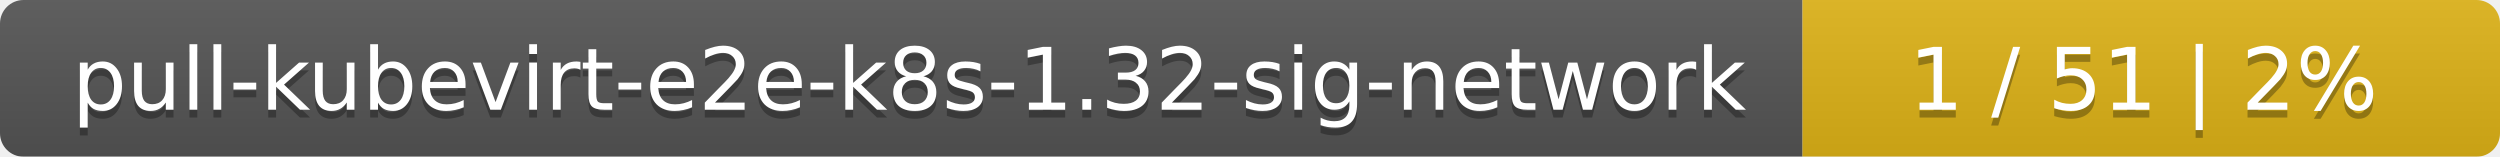
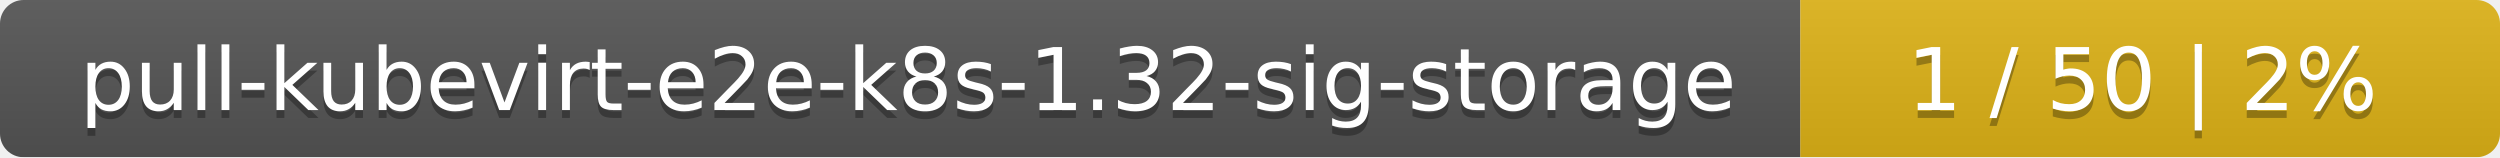
- <svg xmlns="http://www.w3.org/2000/svg" width="319" height="20">
+ <svg xmlns="http://www.w3.org/2000/svg" width="318" height="20">
  <linearGradient id="smooth" x2="0" y2="100%">
    <stop offset="0" stop-color="#bbb" stop-opacity=".1" />
    <stop offset="1" stop-opacity=".1" />
  </linearGradient>
  <mask id="round">
-     <rect width="319" height="20" rx="3" fill="#fff" />
+     <rect width="318" height="20" rx="3" fill="#fff" />
  </mask>
  <g mask="url(#round)">
-     <rect width="230" height="20" fill="#555" />
-     <rect x="230" width="89" height="20" fill="#dfb317" />
-     <rect width="319" height="20" fill="url(#smooth)" />
+     <rect width="229" height="20" fill="#555" />
+     <rect x="229" width="89" height="20" fill="#dfb317" />
+     <rect width="318" height="20" fill="url(#smooth)" />
  </g>
  <g fill="#fff" text-anchor="middle" font-family="DejaVu Sans,Verdana,Geneva,sans-serif" font-size="11">
-     <text x="116" y="15" fill="#010101" fill-opacity=".3">pull-kubevirt-e2e-k8s-1.32-sig-network</text>
-     <text x="116" y="14">pull-kubevirt-e2e-k8s-1.32-sig-network</text>
-     <text x="273.5" y="15" fill="#010101" fill-opacity=".3">1 / 51    |    2%</text>
-     <text x="273.5" y="14">1 / 51    |    2%</text>
+     <text x="115.5" y="15" fill="#010101" fill-opacity=".3">pull-kubevirt-e2e-k8s-1.32-sig-storage</text>
+     <text x="115.5" y="14">pull-kubevirt-e2e-k8s-1.32-sig-storage</text>
+     <text x="272.5" y="15" fill="#010101" fill-opacity=".3">1 / 50    |    2%</text>
+     <text x="272.5" y="14">1 / 50    |    2%</text>
  </g>
</svg>
